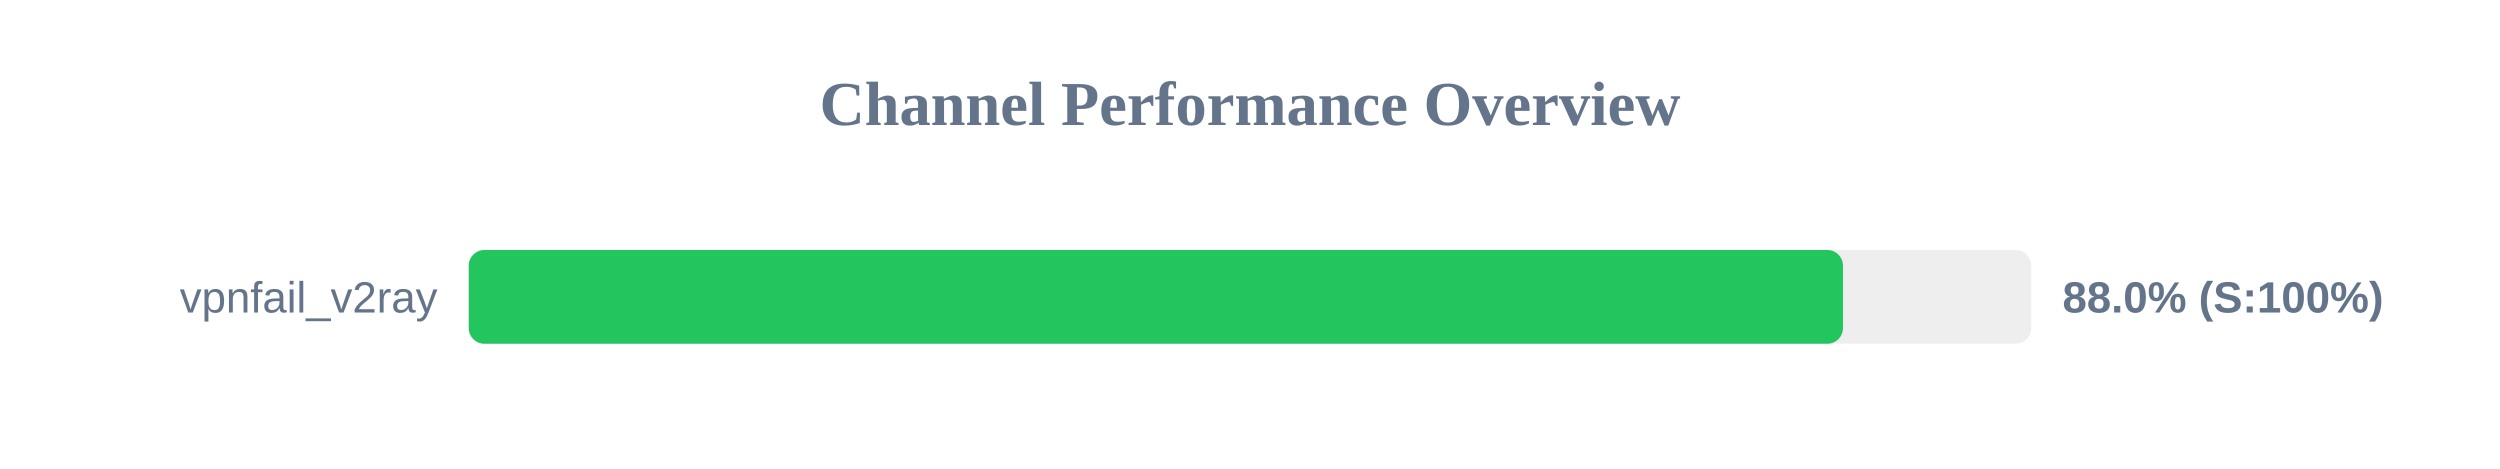
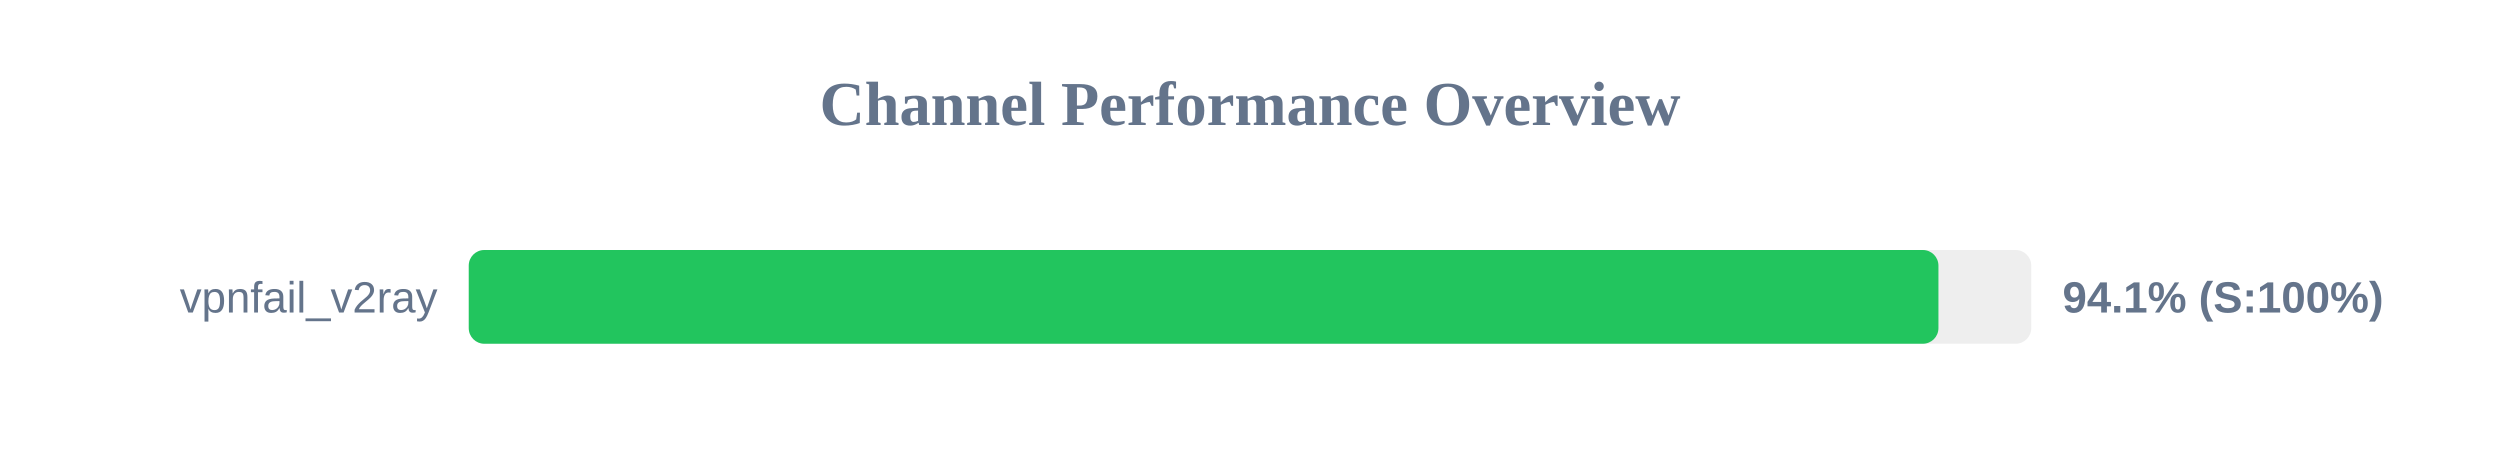
<svg xmlns="http://www.w3.org/2000/svg" width="800" height="150" version="1.1">
  <style>
        .row { font: 14px Arial; fill: #64748b; }
        .score { font: bold 14px Arial; fill: #64748b; }
    </style>
  <text x="400" y="40" text-anchor="middle" font-size="20px" font-weight="bold" fill="#64748b">Channel Performance Overview</text>
  <rect x="150" y="80" width="500" height="30" fill="#eee" rx="5" />
-   <rect x="150" y="80" width="439.75" height="30" fill="#22c55e" rx="5" />
+   <rect x="150" y="80" width="470.3" height="30" fill="#22c55e" rx="5" />
  <text x="140" y="100" text-anchor="end" class="row">vpnfail_v2ray</text>
-   <text x="660" y="100" text-anchor="start" class="score">88.0% (S:100%)</text>
+   <text x="660" y="100" text-anchor="start" class="score">94.1% (S:100%)</text>
</svg>
